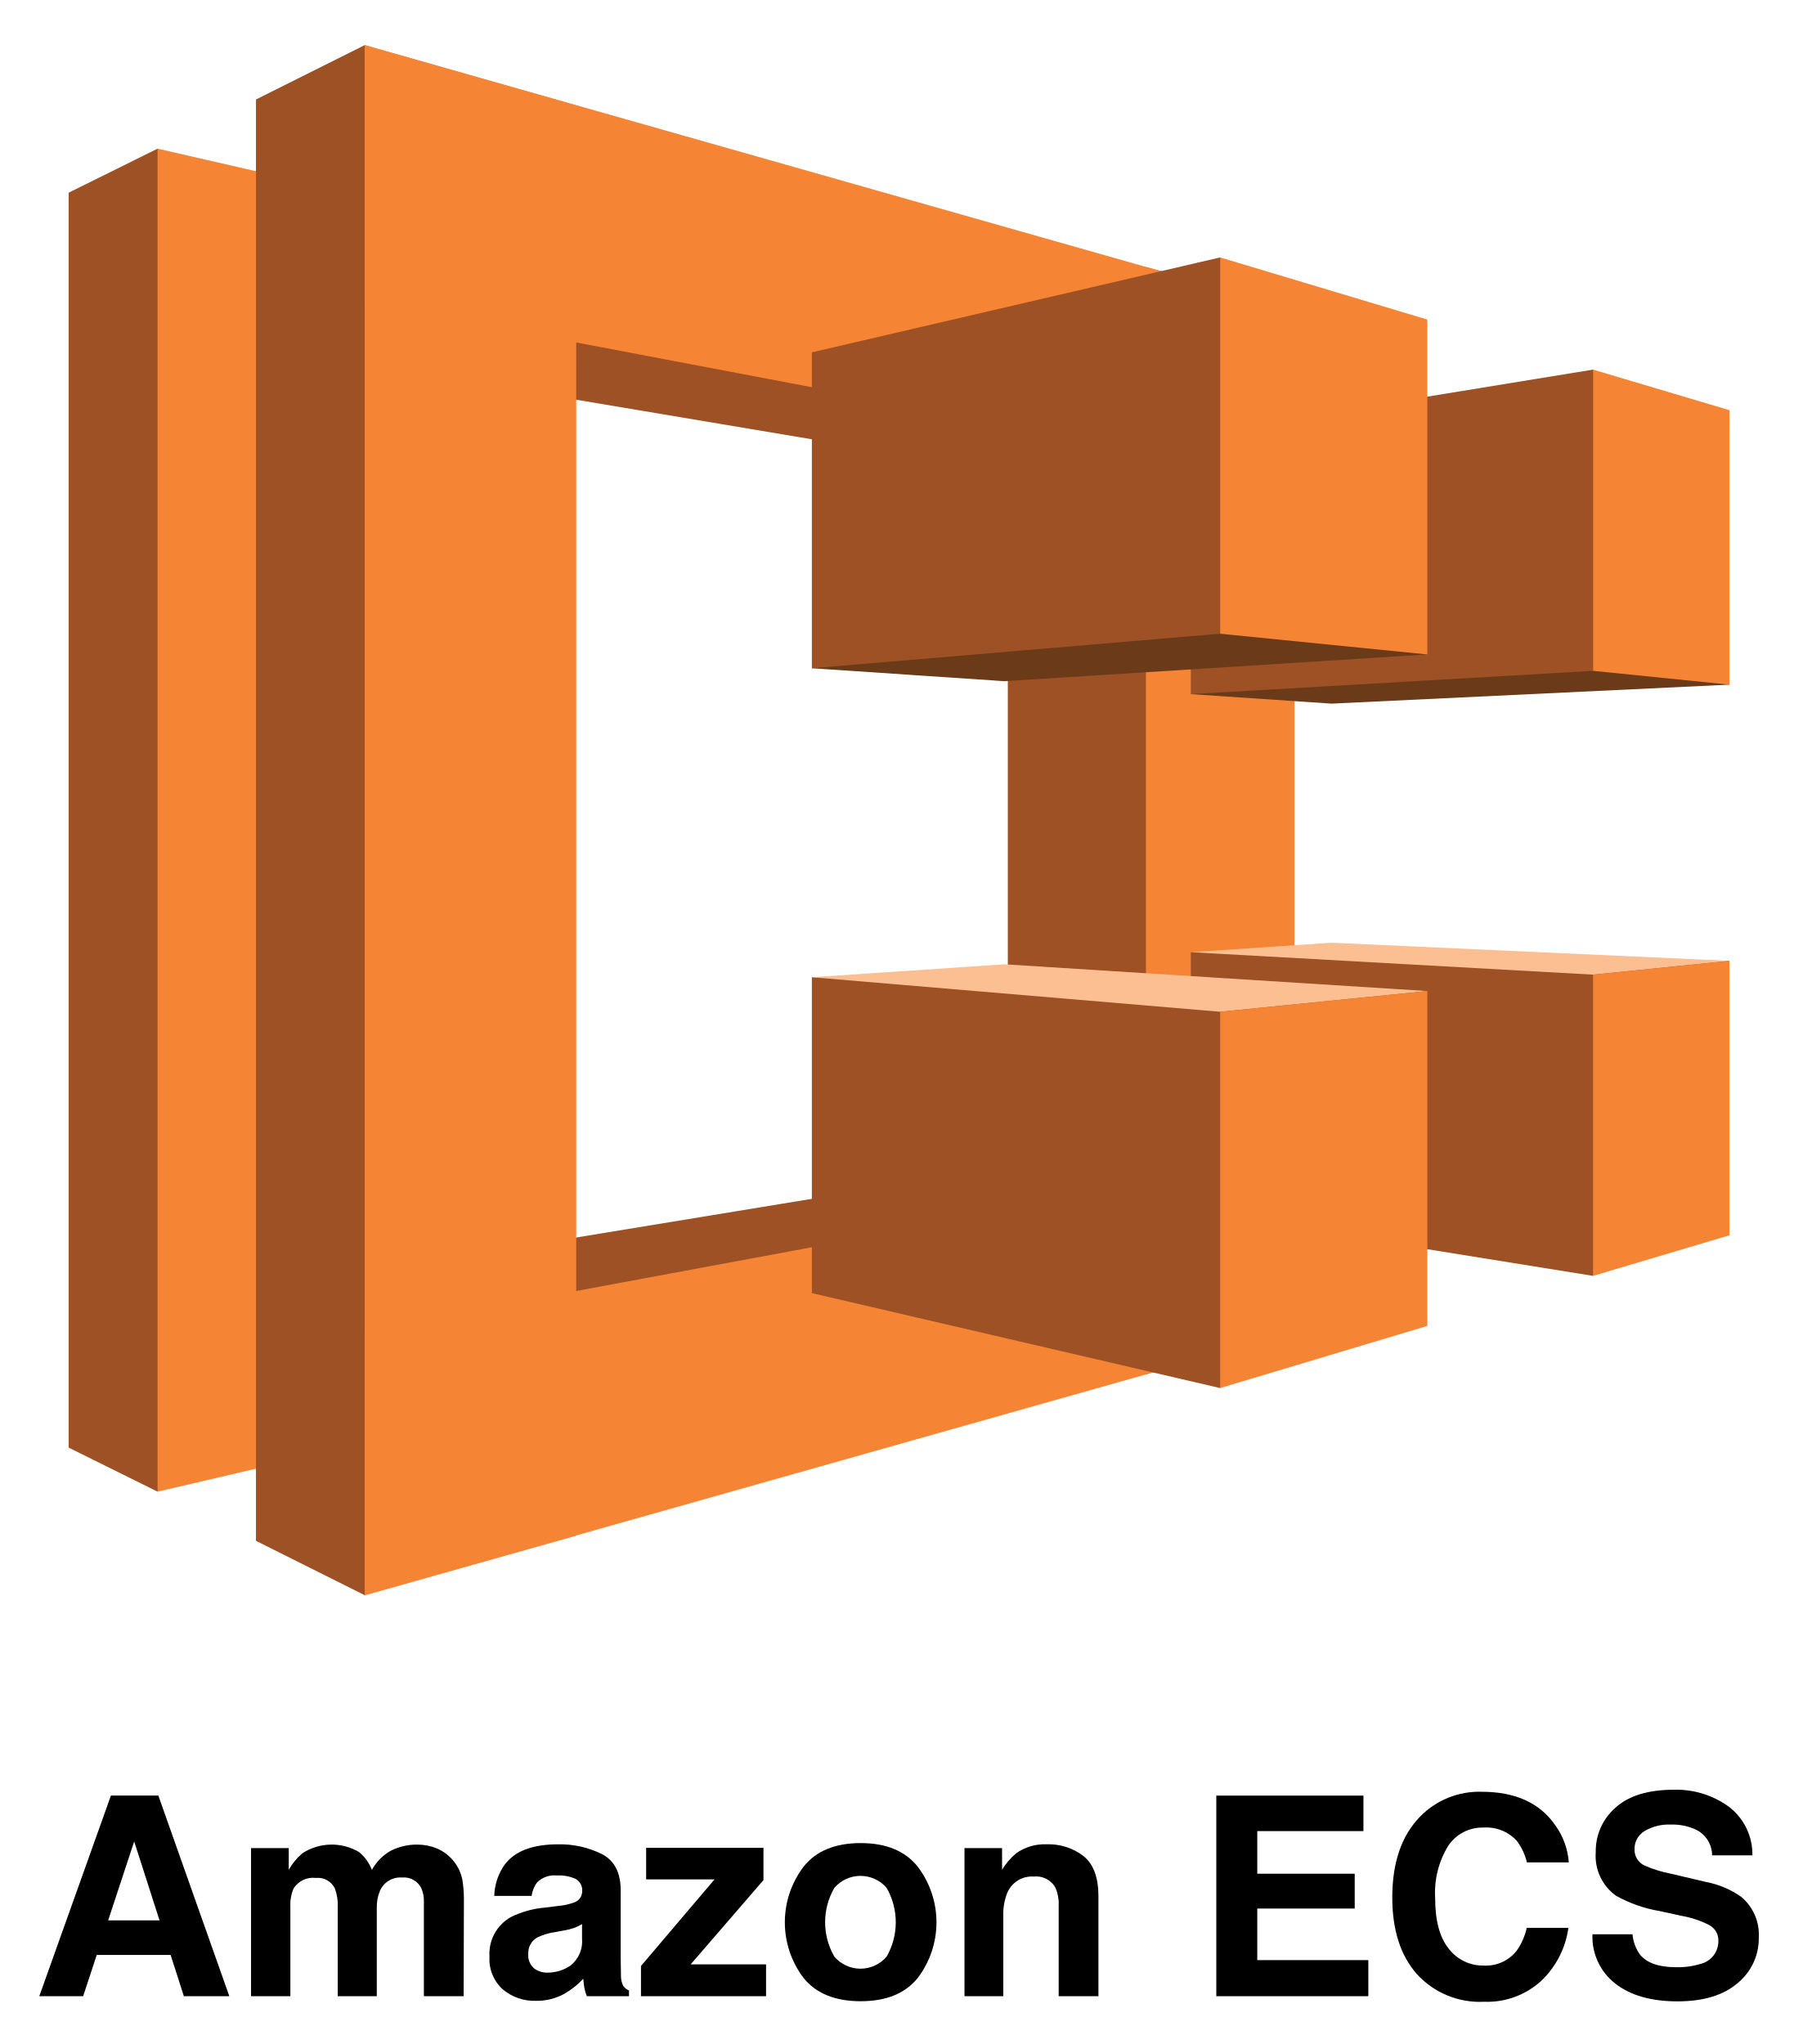
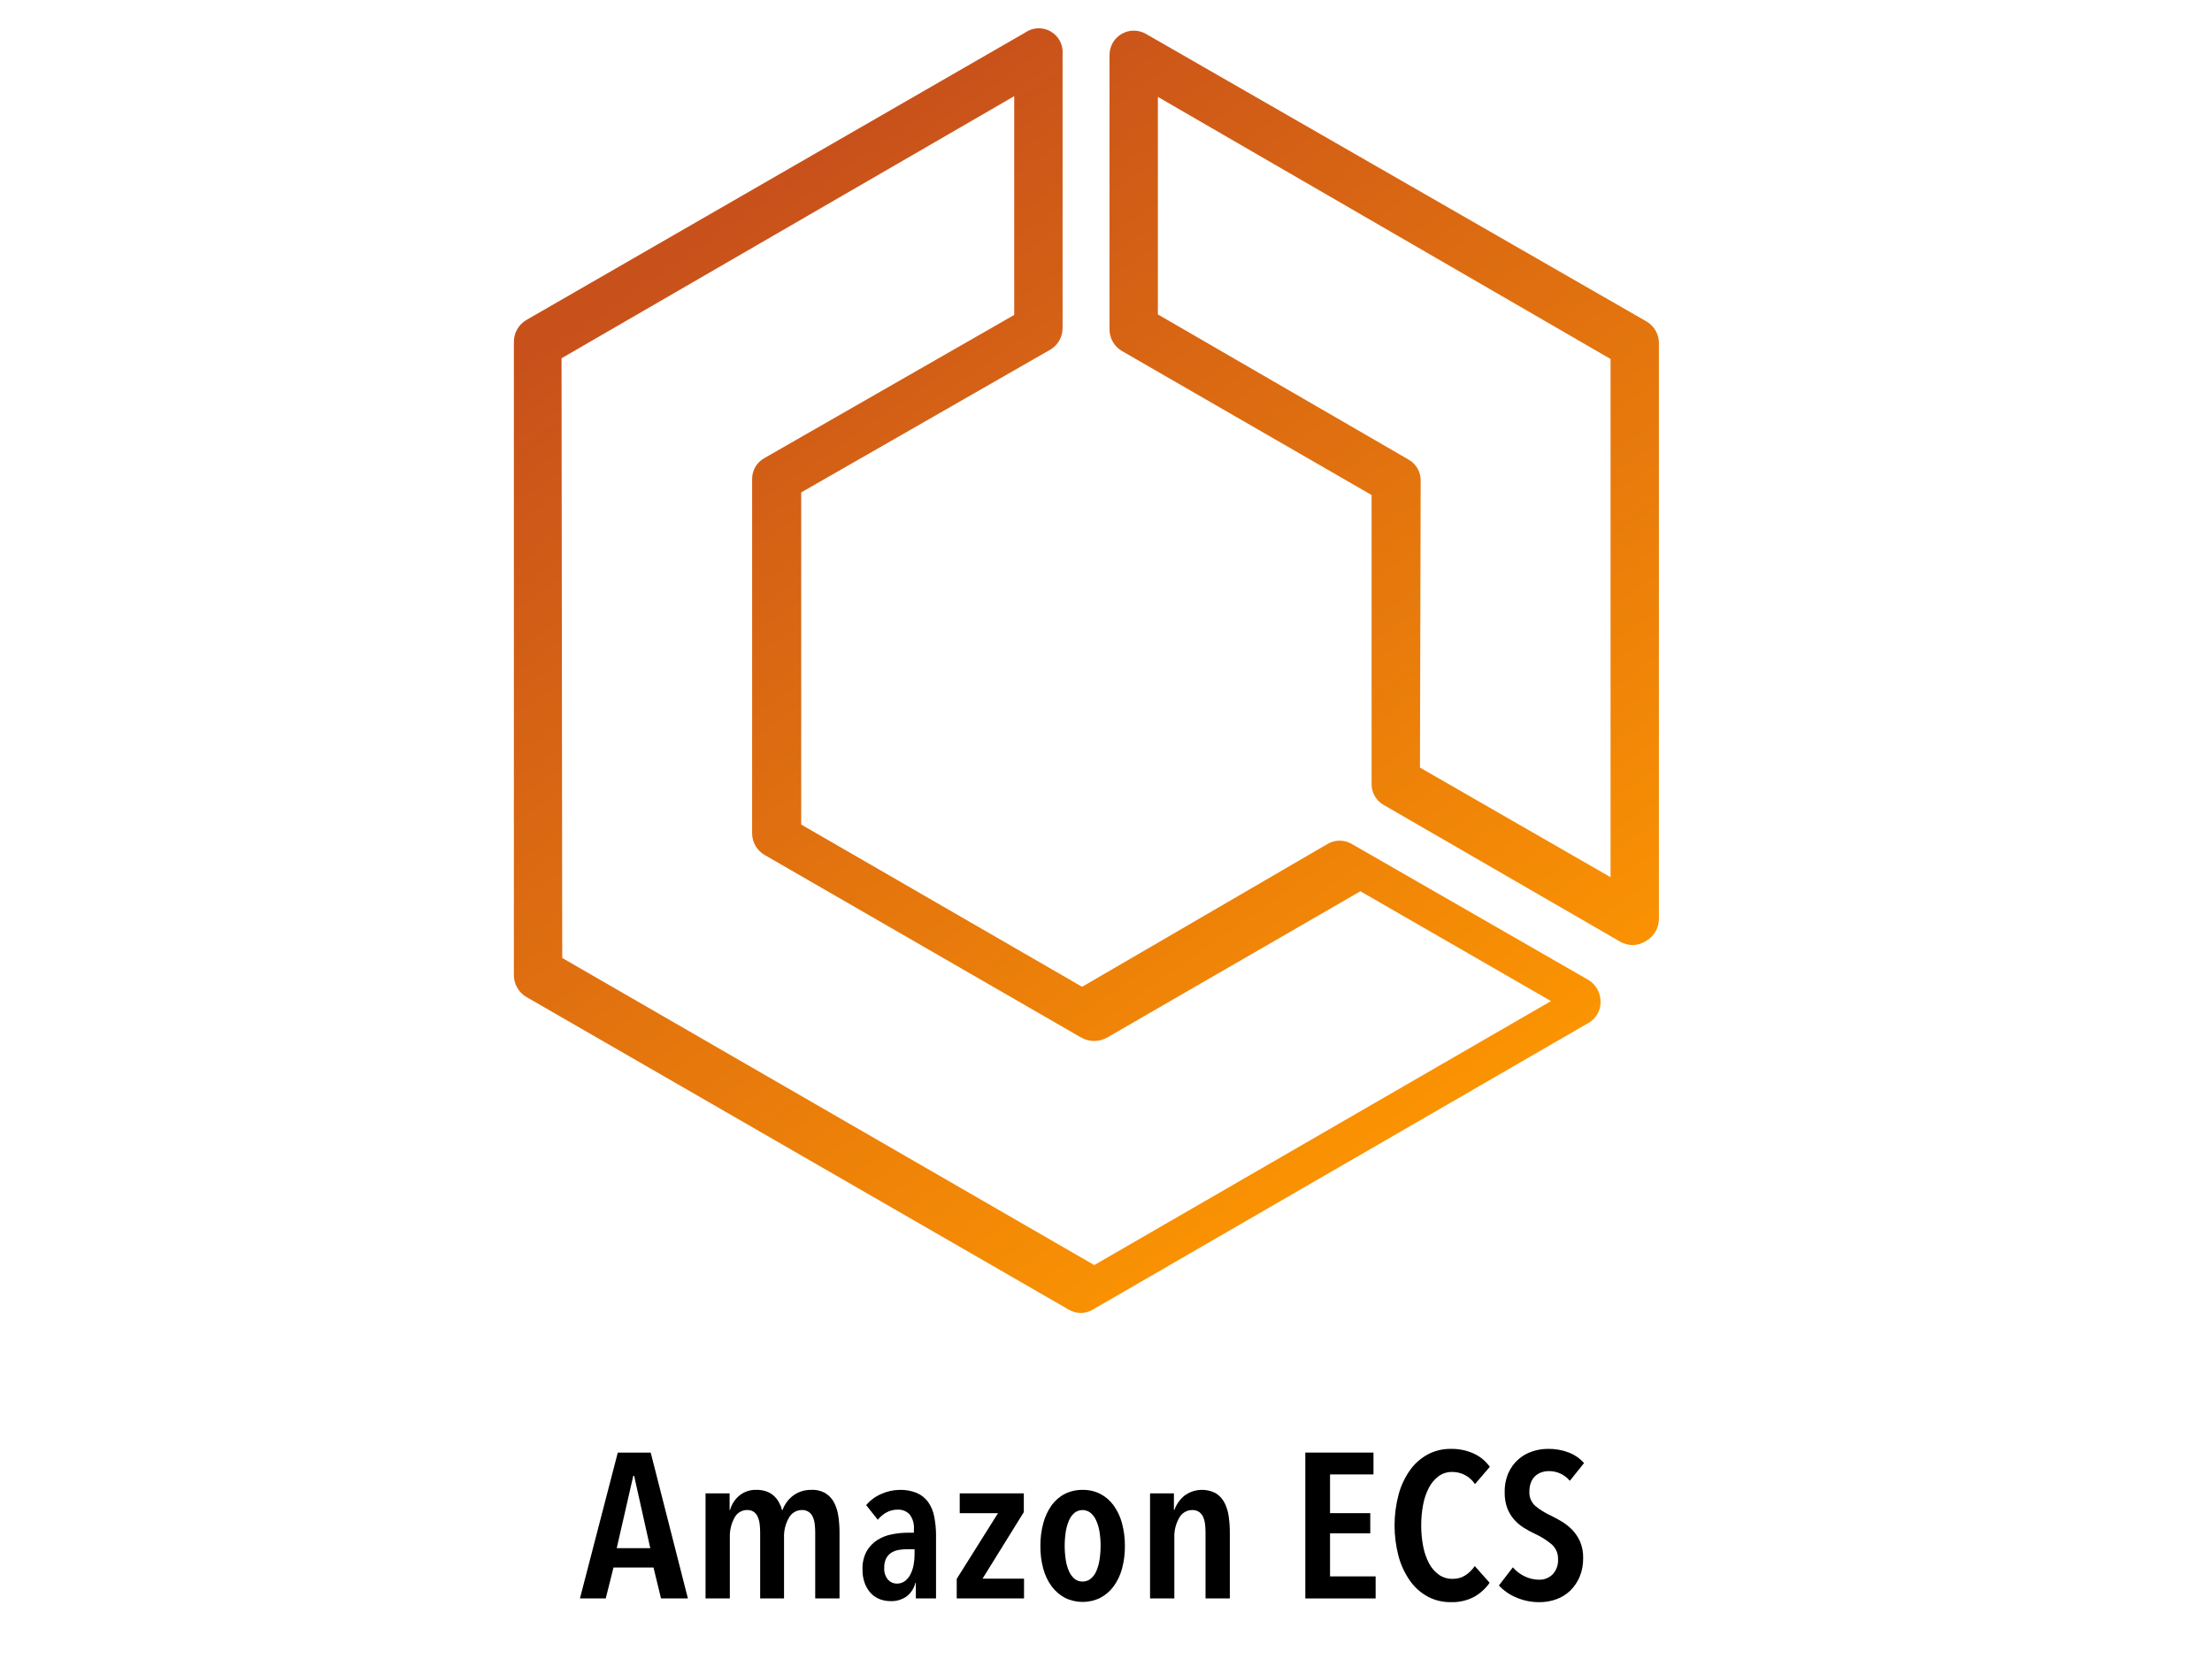
- <svg xmlns="http://www.w3.org/2000/svg" id="Layer_1" data-name="Layer 1" viewBox="0 0 232.96 264.16">
+ <svg xmlns="http://www.w3.org/2000/svg" xmlns:xlink="http://www.w3.org/1999/xlink" id="Layer_1" data-name="Layer 1" viewBox="0 0 144 108">
  <defs>
-     <style>.cls-1{fill:#9d5125;}.cls-2{fill:#f58534;}.cls-3{fill:#6b3b19;}.cls-4{fill:#fcbf92;}</style>
+     <style>.cls-1{fill:url(#linear-gradient);}.cls-2{fill:url(#linear-gradient-2);}</style>
+     <linearGradient id="linear-gradient" x1="40.979" y1="18.701" x2="87.419" y2="84.975" gradientUnits="userSpaceOnUse">
+       <stop offset="0" stop-color="#c8511b" />
+       <stop offset="1" stop-color="#f90" />
+     </linearGradient>
+     <linearGradient id="linear-gradient-2" x1="71.203" y1="-2.478" x2="117.643" y2="63.796" xlink:href="#linear-gradient" />
  </defs>
-   <path d="M14.333,232.055h6.129L29.634,257.98H23.76l-1.711-5.329h-9.547l-1.757,5.329H5.078Zm-.357,16.128H20.615l-3.275-10.201Z" />
-   <path d="M56.447,238.88a5.575,5.575,0,0,1,2.234,1.724,5.509,5.509,0,0,1,1.09,2.462,17.044,17.044,0,0,1,.176,2.832l-.035,12.083H54.776v-12.206a4.008,4.008,0,0,0-.352-1.794,2.501,2.501,0,0,0-2.462-1.337,2.881,2.881,0,0,0-2.867,1.724,5.41,5.41,0,0,0-.405,2.198v11.415H43.643v-11.415a6.411,6.411,0,0,0-.352-2.479,2.456,2.456,0,0,0-2.48-1.39A2.96,2.96,0,0,0,37.927,244.086a5.347,5.347,0,0,0-.405,2.356v11.538h-5.082V238.845h4.872v2.797A8.077,8.077,0,0,1,39.07,239.513a6.963,6.963,0,0,1,7.334-.158,5.637,5.637,0,0,1,1.653,2.305,6.368,6.368,0,0,1,2.444-2.48,7.464,7.464,0,0,1,3.447-.791A6.677,6.677,0,0,1,56.447,238.88Z" />
-   <path d="M72.148,246.319a7.93,7.93,0,0,0,2.002-.439,1.508,1.508,0,0,0,1.081-1.425,1.685,1.685,0,0,0-.829-1.627,5.242,5.242,0,0,0-2.434-.448,3.193,3.193,0,0,0-2.549.88,3.624,3.624,0,0,0-.713,1.759H63.869a7.336,7.336,0,0,1,1.413-4.134q1.996-2.533,6.854-2.532a12.228,12.228,0,0,1,5.617,1.248q2.455,1.25,2.455,4.714v8.794q0,.916.035,2.216a2.786,2.786,0,0,0,.299,1.337,1.788,1.788,0,0,0,.739.581v.738h-5.452a5.538,5.538,0,0,1-.317-1.091q-.088-.51-.141-1.16a10.359,10.359,0,0,1-2.406,1.917,7.274,7.274,0,0,1-3.68.932,6.348,6.348,0,0,1-4.326-1.486,5.284,5.284,0,0,1-1.707-4.212,5.459,5.459,0,0,1,2.746-5.118A12.29,12.29,0,0,1,70.429,246.53ZM75.213,248.659a5.538,5.538,0,0,1-.972.483,8.214,8.214,0,0,1-1.346.343l-1.141.211a7.498,7.498,0,0,0-2.304.687,2.288,2.288,0,0,0-1.184,2.128,2.225,2.225,0,0,0,.723,1.855,2.751,2.751,0,0,0,1.759.571,5.241,5.241,0,0,0,3.027-.949,4.023,4.023,0,0,0,1.438-3.465Z" />
-   <path d="M83.497,242.889v-4.08H98.658v4.168L89.252,253.865H98.992v4.115h-16.163V254.076l9.503-11.187Z" />
-   <path d="M118.586,255.635q-2.427,2.997-7.369,2.996-4.943,0-7.37-2.996a11.893,11.893,0,0,1,0-14.4q2.427-3.041,7.37-3.04,4.942,0,7.369,3.04A11.893,11.893,0,0,1,118.586,255.635Zm-4.01-2.77a8.951,8.951,0,0,0,0-8.878,4.454,4.454,0,0,0-6.763,0,8.89,8.89,0,0,0,0,8.878,4.44,4.44,0,0,0,6.763,0Z" />
-   <path d="M140.059,239.909q1.882,1.556,1.884,5.162v12.909h-5.137v-11.661a5.357,5.357,0,0,0-.401-2.321,2.82,2.82,0,0,0-2.794-1.478,3.461,3.461,0,0,0-3.474,2.163,7.477,7.477,0,0,0-.489,2.92v10.377h-5.012V238.845h4.854v2.797a8.495,8.495,0,0,1,1.821-2.129,6.313,6.313,0,0,1,3.905-1.16A7.346,7.346,0,0,1,140.059,239.909Z" />
-   <path d="M176.187,236.646H162.468v5.505h12.593v4.502H162.468v6.666h14.352v4.661H157.175V232.056h19.013Z" />
-   <path d="M183.516,234.764a10.671,10.671,0,0,1,7.97-3.201q6.473,0,9.466,4.291a9.355,9.355,0,0,1,1.774,4.837h-5.417a7.383,7.383,0,0,0-1.327-2.814,5.341,5.341,0,0,0-4.29-1.688,5.288,5.288,0,0,0-4.566,2.384,11.645,11.645,0,0,0-1.671,6.745q0,4.362,1.764,6.533A5.527,5.527,0,0,0,191.7,254.023a5.08,5.08,0,0,0,4.25-1.864,8.185,8.185,0,0,0,1.342-3.008h5.382a11.676,11.676,0,0,1-3.559,6.895,10.356,10.356,0,0,1-7.334,2.655,11,11,0,0,1-8.699-3.588q-3.167-3.605-3.167-9.884Q179.915,238.44,183.516,234.764Z" />
-   <path d="M210.958,249.977a5.258,5.258,0,0,0,.987,2.656q1.348,1.601,4.615,1.601a9.94,9.94,0,0,0,3.179-.422,3.018,3.018,0,0,0,2.316-3.008,2.215,2.215,0,0,0-1.135-1.987,12.278,12.278,0,0,0-3.6-1.214l-2.807-.615a17.506,17.506,0,0,1-5.685-1.987,6.321,6.321,0,0,1-2.621-5.611,7.452,7.452,0,0,1,2.563-5.786q2.565-2.304,7.532-2.304a11.549,11.549,0,0,1,7.077,2.172,7.726,7.726,0,0,1,3.071,6.306h-5.206a3.712,3.712,0,0,0-2.092-3.324,7.167,7.167,0,0,0-3.228-.651,6.137,6.137,0,0,0-3.426.845,2.671,2.671,0,0,0-1.28,2.356,2.223,2.223,0,0,0,1.262,2.075,15.64,15.64,0,0,0,3.444,1.073l4.55,1.072a11.583,11.583,0,0,1,4.484,1.883,6.342,6.342,0,0,1,2.317,5.294,7.438,7.438,0,0,1-2.746,5.9q-2.747,2.348-7.76,2.348-5.12,0-8.054-2.312a7.654,7.654,0,0,1-2.933-6.358Z" />
-   <polygon class="cls-1" points="20.362 19.212 8.873 24.901 8.873 187.086 20.362 192.775 65.649 109.34 20.362 19.212" />
-   <polygon class="cls-1" points="55.275 48.437 72.23 24.566 148.08 58.252 130.344 61.041 55.275 48.437" />
-   <polygon class="cls-1" points="42.225 165.223 60.852 190.878 148.08 153.177 131.237 150.611 42.225 165.223" />
-   <polygon class="cls-2" points="47.132 186.528 20.362 192.775 20.362 19.212 47.132 25.347 47.132 186.528" />
-   <polygon class="cls-1" points="33.078 12.854 47.132 5.827 73.568 117.259 47.132 206.16 33.078 199.133 33.078 12.854" />
-   <polygon class="cls-1" points="130.233 150.388 148.08 153.177 164.365 107.778 148.08 58.252 130.233 61.041 130.233 150.388" />
-   <polygon class="cls-2" points="74.461 198.463 47.132 206.16 47.132 5.827 74.461 13.635 74.461 198.463" />
-   <polygon class="cls-2" points="166.708 149.719 47.132 171.916 47.132 206.16 166.708 172.362 166.708 149.719" />
-   <polygon class="cls-2" points="166.931 61.822 47.132 39.067 47.132 5.827 166.931 39.848 166.931 61.822" />
-   <polygon class="cls-2" points="148.08 34.494 167.266 39.736 167.266 172.362 148.08 177.605 148.08 34.494" />
-   <polygon class="cls-3" points="223.484 88.481 172.062 90.935 153.88 89.708 205.86 47.767 223.484 88.481" />
-   <polygon class="cls-1" points="153.88 89.708 205.86 86.696 205.86 47.767 153.88 56.245 153.88 89.708" />
-   <polygon class="cls-3" points="104.912 86.362 157.673 33.267 184.443 84.577 129.787 88.035 104.912 86.362" />
-   <polygon class="cls-1" points="104.912 86.362 157.673 81.9 157.673 33.267 104.912 45.536 104.912 86.362" />
-   <polygon class="cls-1" points="153.88 123.06 223.484 124.175 205.86 164.889 153.88 156.523 153.88 123.06" />
-   <polygon class="cls-1" points="104.912 126.294 184.443 128.079 157.673 179.389 104.912 167.12 104.912 126.294" />
-   <polygon class="cls-4" points="104.912 126.294 157.673 130.756 184.443 128.079 129.787 124.621 104.912 126.294" />
-   <polygon class="cls-4" points="223.484 124.175 172.062 121.833 153.88 123.06 205.86 125.96 223.484 124.175" />
-   <polygon class="cls-2" points="205.86 86.696 223.484 88.481 223.484 53.01 205.86 47.767 205.86 86.696" />
-   <polygon class="cls-2" points="184.443 84.577 157.673 81.9 157.673 33.267 184.443 41.298 184.443 84.577" />
-   <polygon class="cls-2" points="205.86 125.96 223.484 124.175 223.484 159.646 205.86 164.889 205.86 125.96" />
-   <polygon class="cls-2" points="184.443 128.079 157.673 130.756 157.673 179.389 184.443 171.358 184.443 128.079" />
+   <g id="Reference">
+     <g id="Icon_Test" data-name="Icon Test">
+       <path class="cls-1" d="M70.398,85.474a1.551,1.551,0,0,1-.822-.217L34.275,64.907a1.644,1.644,0,0,1-.822-1.427V22.253a1.644,1.644,0,0,1,.822-1.427L66.738,2.121A1.551,1.551,0,0,1,69.173,3.517V21.369a1.629,1.629,0,0,1-.776,1.38L52.158,32.056V53.677L70.445,64.24l15.991-9.306a1.551,1.551,0,0,1,1.551,0l15.386,8.841a1.644,1.644,0,0,1,.822,1.427,1.551,1.551,0,0,1-.822,1.411L71.189,85.226A1.551,1.551,0,0,1,70.398,85.474ZM36.601,62.363,71.236,82.356l29.733-17.186L88.561,58.02,72.074,67.544a1.722,1.722,0,0,1-1.691,0l-20.598-11.881a1.629,1.629,0,0,1-.822-1.411v-23.033a1.551,1.551,0,0,1,.822-1.411l16.239-9.306V6.262L36.555,23.323Z" />
+       <path class="cls-2" d="M106.305,61.526a1.753,1.753,0,0,1-.822-.217L90.112,52.421a1.551,1.551,0,0,1-.822-1.411V32.226L73.051,22.858a1.629,1.629,0,0,1-.822-1.411V3.594A1.582,1.582,0,0,1,74.586,2.198l32.587,18.721a1.629,1.629,0,0,1,.822,1.411V59.819a1.644,1.644,0,0,1-.822,1.427A1.706,1.706,0,0,1,106.305,61.526ZM92.439,49.97l12.408,7.135V23.37L75.377,6.308v14.161l16.286,9.43a1.551,1.551,0,0,1,.822,1.411Z" />
+     </g>
+   </g>
+   <path d="M43.032,104.058l-.489-2.012H39.938l-.504,2.012H37.754l2.464-9.496h2.142l2.422,9.496Zm-1.75-7.98h-.056l-1.078,4.708h2.185Z" />
+   <path d="M48.118,97.372a1.67,1.67,0,0,1,1.137-.383,1.825,1.825,0,0,1,.655.107,1.467,1.467,0,0,1,.475.288,1.662,1.662,0,0,1,.327.423,2.227,2.227,0,0,1,.202.496h.028a2.055,2.055,0,0,1,.637-.898,1.899,1.899,0,0,1,.539-.302,2.002,2.002,0,0,1,.7-.114,1.692,1.692,0,0,1,.945.235,1.593,1.593,0,0,1,.553.623,2.843,2.843,0,0,1,.266.893,7.39,7.39,0,0,1,.07,1.025v4.292h-1.582v-4.292a4.891,4.891,0,0,0-.028-.517,1.666,1.666,0,0,0-.119-.476.796.796,0,0,0-.266-.342.756.756,0,0,0-.455-.128.958.958,0,0,0-.847.51,2.413,2.413,0,0,0-.315,1.287v3.957H49.486v-4.292a4.888,4.888,0,0,0-.028-.517,1.665,1.665,0,0,0-.118-.476.809.809,0,0,0-.257-.342.716.716,0,0,0-.445-.128.921.921,0,0,0-.827.51,2.486,2.486,0,0,0-.299,1.274v3.97H45.93V97.218h1.567v1.086h.028A1.883,1.883,0,0,1,48.118,97.372Z" />
+   <path d="M59.594,103.038a1.616,1.616,0,0,1-.561.879,1.711,1.711,0,0,1-1.078.315,1.995,1.995,0,0,1-.63-.107,1.549,1.549,0,0,1-.581-.355,1.914,1.914,0,0,1-.427-.645,2.438,2.438,0,0,1-.168-.958,2.306,2.306,0,0,1,.273-1.188,2.11,2.11,0,0,1,.699-.73,2.758,2.758,0,0,1,.952-.369,5.443,5.443,0,0,1,1.029-.101h.392v-.215a1.404,1.404,0,0,0-.286-.985,1.005,1.005,0,0,0-.764-.302,1.491,1.491,0,0,0-.734.181,1.888,1.888,0,0,0-.567.477l-.756-.952a2.639,2.639,0,0,1,.994-.731,2.974,2.974,0,0,1,1.189-.262,2.757,2.757,0,0,1,1.113.201,1.804,1.804,0,0,1,.735.584,2.423,2.423,0,0,1,.398.945,6.202,6.202,0,0,1,.119,1.274v4.063H59.621V103.038Zm-.057-2.186h-.462a3.342,3.342,0,0,0-.566.047,1.298,1.298,0,0,0-.483.181.983.983,0,0,0-.336.369,1.254,1.254,0,0,0-.126.597,1.107,1.107,0,0,0,.245.791.764.764,0,0,0,.567.255.863.863,0,0,0,.546-.174,1.267,1.267,0,0,0,.356-.443,2.302,2.302,0,0,0,.196-.597,3.371,3.371,0,0,0,.062-.637Z" />
+   <path d="M62.282,104.058v-1.274l2.688-4.278H62.477V97.218h4.173v1.22l-2.688,4.333h2.702v1.287Z" />
+   <path d="M73.23,100.652a5.42,5.42,0,0,1-.189,1.475,3.45,3.45,0,0,1-.548,1.147,2.587,2.587,0,0,1-.863.744,2.609,2.609,0,0,1-2.302,0,2.597,2.597,0,0,1-.863-.744,3.449,3.449,0,0,1-.547-1.147,5.382,5.382,0,0,1-.189-1.475,5.522,5.522,0,0,1,.189-1.496,3.598,3.598,0,0,1,.54-1.16,2.425,2.425,0,0,1,.863-.744,2.518,2.518,0,0,1,1.158-.262,2.471,2.471,0,0,1,1.15.262,2.502,2.502,0,0,1,.863.744,3.528,3.528,0,0,1,.548,1.16A5.561,5.561,0,0,1,73.23,100.652Zm-1.582-.014a5.605,5.605,0,0,0-.07-.919,2.865,2.865,0,0,0-.217-.737,1.401,1.401,0,0,0-.364-.496.849.849,0,0,0-1.05,0,1.344,1.344,0,0,0-.357.496,3.079,3.079,0,0,0-.21.737,6.079,6.079,0,0,0,0,1.831,2.953,2.953,0,0,0,.21.737,1.349,1.349,0,0,0,.357.489.79.79,0,0,0,.525.182.817.817,0,0,0,.531-.182,1.308,1.308,0,0,0,.364-.489,2.913,2.913,0,0,0,.21-.737A5.649,5.649,0,0,0,71.648,100.638Z" />
+   <path d="M76.421,97.218v1.086h.027A2.135,2.135,0,0,1,77.1,97.372a1.921,1.921,0,0,1,2.072-.147,1.586,1.586,0,0,1,.553.623,2.817,2.817,0,0,1,.266.893,7.39,7.39,0,0,1,.07,1.025v4.292h-1.582v-4.292a4.884,4.884,0,0,0-.027-.517,1.698,1.698,0,0,0-.119-.476.798.798,0,0,0-.267-.342.754.754,0,0,0-.455-.128.958.958,0,0,0-.847.51,2.413,2.413,0,0,0-.315,1.287v3.957h-1.581V97.218Z" />
+   <path d="M84.975,104.058V94.562h4.438v1.422H86.585V98.505h2.618v1.314H86.585v2.803h2.968v1.436Z" />
+   <path d="M95.972,103.95a3.05,3.05,0,0,1-1.533.349,3.087,3.087,0,0,1-1.519-.375,3.43,3.43,0,0,1-1.148-1.04,5.149,5.149,0,0,1-.728-1.575,7.873,7.873,0,0,1,0-4.004,5.051,5.051,0,0,1,.735-1.583,3.419,3.419,0,0,1,1.154-1.032,3.1,3.1,0,0,1,1.505-.369,3.494,3.494,0,0,1,1.498.302,2.666,2.666,0,0,1,1.051.865l-.967,1.127a1.758,1.758,0,0,0-1.483-.792,1.457,1.457,0,0,0-.882.275,2.175,2.175,0,0,0-.63.744,3.959,3.959,0,0,0-.379,1.106,7.017,7.017,0,0,0-.126,1.361,6.925,6.925,0,0,0,.126,1.348,3.966,3.966,0,0,0,.379,1.107,2.139,2.139,0,0,0,.637.744,1.51,1.51,0,0,0,.902.274,1.476,1.476,0,0,0,.848-.241,2.22,2.22,0,0,0,.595-.59l.966,1.086A3.033,3.033,0,0,1,95.972,103.95Z" />
+   <path d="M102.195,96.4a1.742,1.742,0,0,0-1.372-.631,1.471,1.471,0,0,0-.462.074,1.142,1.142,0,0,0-.406.234,1.115,1.115,0,0,0-.287.416,1.573,1.573,0,0,0-.105.604,1.168,1.168,0,0,0,.379.933,4.437,4.437,0,0,0,.993.623c.243.116.49.251.742.402a3.376,3.376,0,0,1,.687.55,2.655,2.655,0,0,1,.504.765,2.579,2.579,0,0,1,.195,1.046,3.089,3.089,0,0,1-.23,1.234,2.738,2.738,0,0,1-.616.905,2.534,2.534,0,0,1-.903.557,3.179,3.179,0,0,1-1.092.188,3.729,3.729,0,0,1-1.525-.309,3.204,3.204,0,0,1-1.12-.777l.91-1.181a2.288,2.288,0,0,0,.776.59,2.158,2.158,0,0,0,.932.215,1.198,1.198,0,0,0,.882-.349,1.319,1.319,0,0,0,.35-.979,1.226,1.226,0,0,0-.42-.979,4.839,4.839,0,0,0-1.063-.671,6.459,6.459,0,0,1-.764-.415,2.853,2.853,0,0,1-.63-.544,2.434,2.434,0,0,1-.434-.737,2.843,2.843,0,0,1-.161-1.013,2.992,2.992,0,0,1,.245-1.268,2.561,2.561,0,0,1,1.547-1.395,3.203,3.203,0,0,1,1.021-.168,3.649,3.649,0,0,1,1.352.235,2.598,2.598,0,0,1,1.001.69Z" />
</svg>
